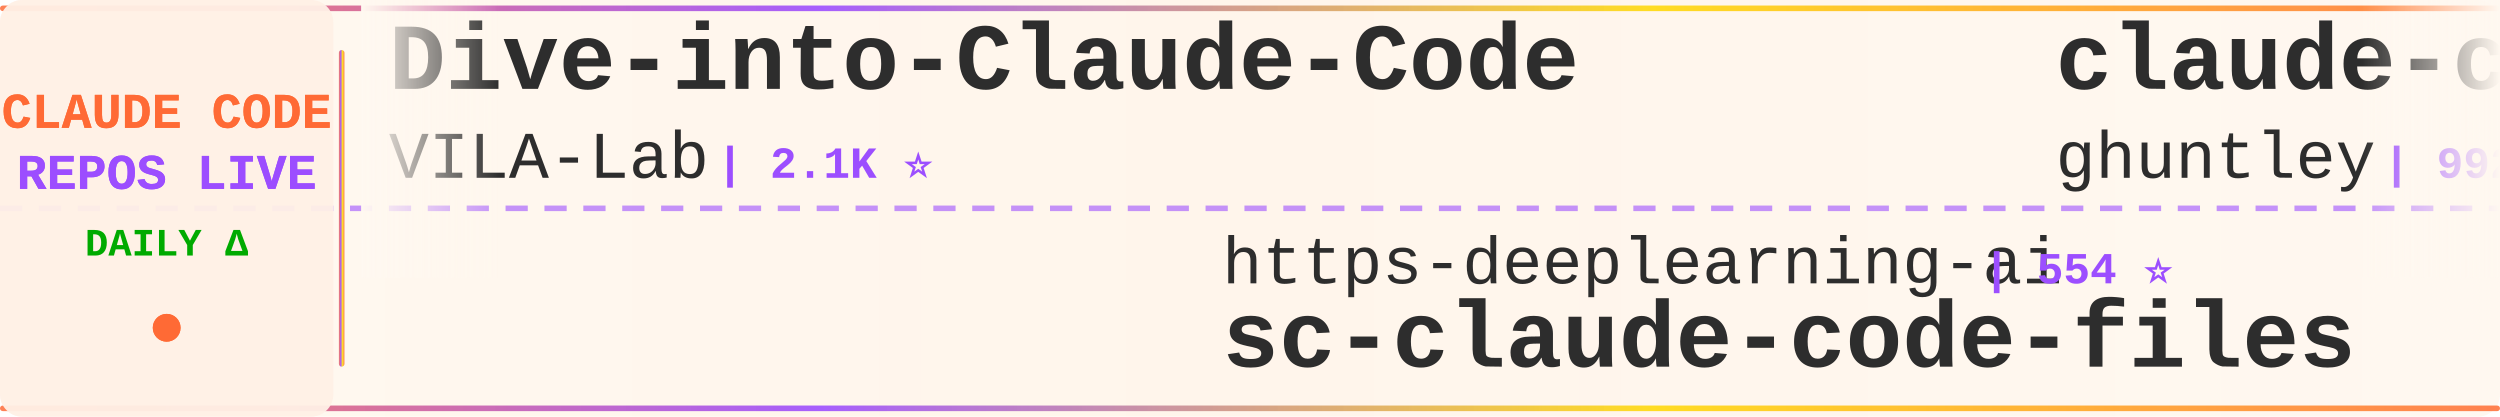
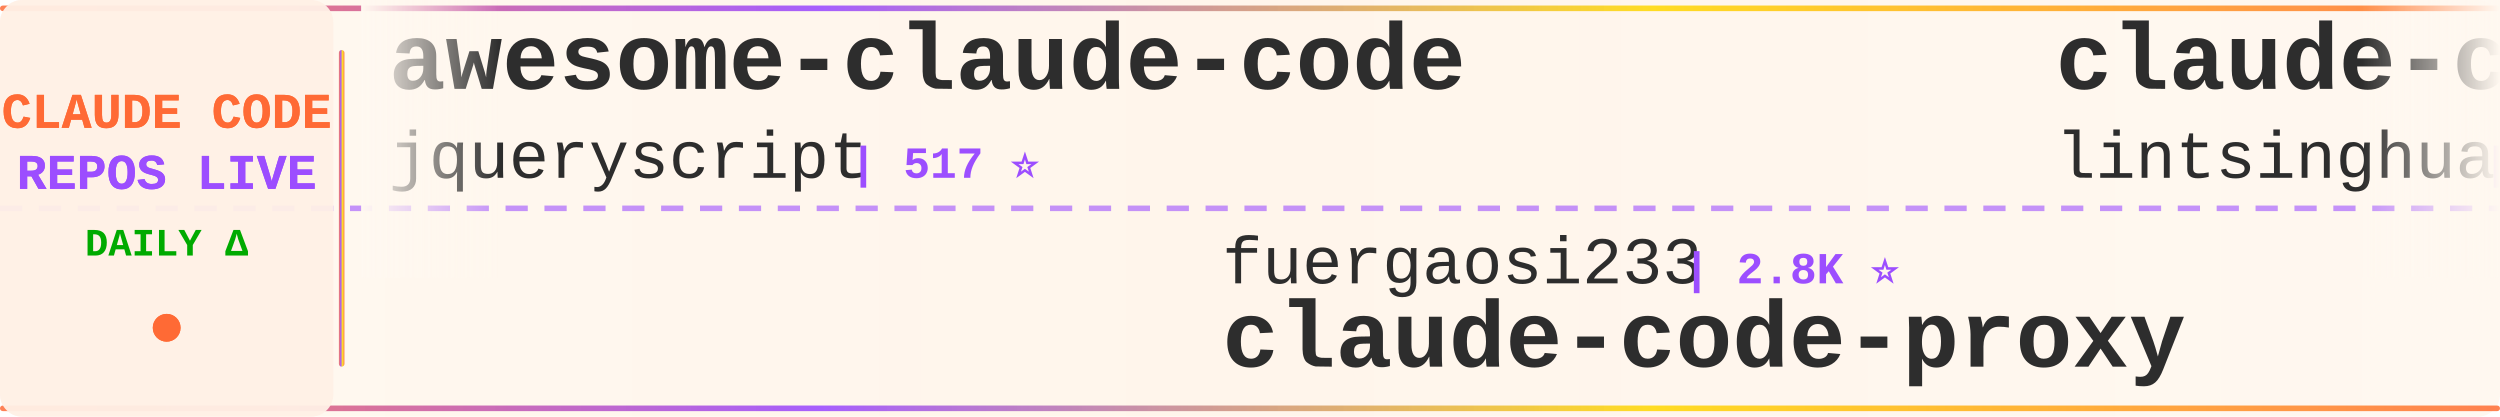
<svg xmlns="http://www.w3.org/2000/svg" width="900" height="150">
  <defs>
    <linearGradient id="tickerBg" x1="0%" y1="0%" x2="100%" y2="0%">
      <stop offset="0%" style="stop-color:#fff8f0;stop-opacity:0.98" />
      <stop offset="50%" style="stop-color:#fff5eb;stop-opacity:1" />
      <stop offset="100%" style="stop-color:#fff8f0;stop-opacity:0.98" />
    </linearGradient>
    <linearGradient id="borderGrad" x1="0%" y1="0%" x2="100%" y2="0%">
      <stop offset="0%" style="stop-color:#FF6B35;stop-opacity:0.85">
        <animate attributeName="stop-opacity" values="0.85;1;0.85" dur="2s" repeatCount="indefinite" />
      </stop>
      <stop offset="33%" style="stop-color:#9C4EFF;stop-opacity:0.9">
        <animate attributeName="stop-opacity" values="0.9;1;0.9" dur="2.2s" repeatCount="indefinite" />
      </stop>
      <stop offset="66%" style="stop-color:#FFD700;stop-opacity:0.85">
        <animate attributeName="stop-opacity" values="0.85;1;0.85" dur="1.8s" repeatCount="indefinite" />
      </stop>
      <stop offset="100%" style="stop-color:#FF6B35;stop-opacity:0.85">
        <animate attributeName="stop-opacity" values="0.85;1;0.85" dur="2s" repeatCount="indefinite" />
      </stop>
    </linearGradient>
    <filter id="textGlow">
      <feGaussianBlur stdDeviation="0.15" result="coloredBlur" />
      <feMerge>
        <feMergeNode in="coloredBlur" />
        <feMergeNode in="SourceGraphic" />
      </feMerge>
    </filter>
    <filter id="metricGlow">
      <feGaussianBlur stdDeviation="0.2" result="coloredBlur" />
      <feMerge>
        <feMergeNode in="coloredBlur" />
        <feMergeNode in="SourceGraphic" />
      </feMerge>
    </filter>
    <linearGradient id="leftFade" x1="0%" y1="0%" x2="100%" y2="0%">
      <stop offset="0%" style="stop-color:#fff8f0;stop-opacity:1" />
      <stop offset="100%" style="stop-color:#fff8f0;stop-opacity:0" />
    </linearGradient>
    <linearGradient id="rightFade" x1="0%" y1="0%" x2="100%" y2="0%">
      <stop offset="0%" style="stop-color:#fff8f0;stop-opacity:0" />
      <stop offset="100%" style="stop-color:#fff8f0;stop-opacity:1" />
    </linearGradient>
  </defs>
  <rect width="900" height="150" fill="url(#tickerBg)" rx="8" />
  <rect x="0" y="2" width="900" height="2" fill="url(#borderGrad)" rx="1" />
  <rect x="0" y="146" width="900" height="2" fill="url(#borderGrad)" rx="1" />
  <line x1="0" y1="75" x2="900" y2="75" stroke="#9C4EFF" stroke-width="2" stroke-dasharray="8 6" opacity="0.6" />
  <rect x="0" y="0" width="120" height="150" fill="#fff0e6" opacity="0.95" rx="8" />
  <text x="60" y="46" font-family="'Courier New', monospace" font-size="18" font-weight="bold" fill="#FF6B35" text-anchor="middle" filter="url(#textGlow)">
    CLAUDE CODE
  </text>
  <text x="60" y="68" font-family="'Courier New', monospace" font-size="18" font-weight="bold" fill="#9C4EFF" text-anchor="middle" filter="url(#textGlow)">
    REPOS LIVE
  </text>
  <text x="60" y="92" font-family="'Courier New', monospace" font-size="14" font-weight="bold" fill="#00aa00" text-anchor="middle">
    DAILY Δ
  </text>
  <circle cx="60" cy="118" r="5" fill="#FF6B35" filter="url(#metricGlow)">
    <animate attributeName="r" values="4;6;4" dur="1.5s" repeatCount="indefinite" />
    <animate attributeName="opacity" values="0.6;1;0.6" dur="1.5s" repeatCount="indefinite" />
  </circle>
  <rect x="122" y="18" width="2" height="114" fill="url(#borderGrad)" rx="1" />
  <clipPath id="tickerClip">
    <rect x="130" y="0" width="770" height="150" />
  </clipPath>
  <g clip-path="url(#tickerClip)">
    <g id="tickerItems">
      <animateTransform attributeName="transform" attributeType="XML" type="translate" from="0 0" to="-3000 0" dur="54s" repeatCount="indefinite" />
      <g transform="translate(0, 0)">
-         <text x="140" y="32" font-family="'Courier New', monospace" font-size="34" font-weight="bold" fill="#2d2d2d">Dive-into-Claude-Code</text>
-         <text x="140" y="64" font-family="'Courier New', monospace" font-size="24" font-weight="normal" fill="#2d2d2d" opacity="1.0">VILA-Lab</text>
-         <text x="258" y="64" font-family="'Courier New', monospace" font-size="16" font-weight="bold" fill="#9C4EFF"> | 2.1K ⭐</text>
+         <text x="140" y="32" font-family="'Courier New', monospace" font-size="34" font-weight="bold" fill="#2d2d2d">awesome-claude-code</text>
+         <text x="140" y="64" font-family="'Courier New', monospace" font-size="24" font-weight="normal" fill="#2d2d2d" opacity="1.0">jqueryscript</text>
+         <text x="306" y="64" font-family="'Courier New', monospace" font-size="16" font-weight="bold" fill="#9C4EFF"> | 517 ⭐</text>
      </g>
      <g transform="translate(300, 0)">
-         <text x="140" y="102" font-family="'Courier New', monospace" font-size="24" font-weight="normal" fill="#2d2d2d" opacity="1.0">https-deeplearning-ai</text>
-         <text x="414" y="102" font-family="'Courier New', monospace" font-size="16" font-weight="bold" fill="#9C4EFF"> | 554 ⭐</text>
-         <text x="140" y="132" font-family="'Courier New', monospace" font-size="34" font-weight="bold" fill="#2d2d2d">sc-claude-code-files</text>
+         <text x="140" y="102" font-family="'Courier New', monospace" font-size="24" font-weight="normal" fill="#2d2d2d" opacity="1.0">fuergaosi233</text>
+         <text x="306" y="102" font-family="'Courier New', monospace" font-size="16" font-weight="bold" fill="#9C4EFF"> | 2.8K ⭐</text>
+         <text x="140" y="132" font-family="'Courier New', monospace" font-size="34" font-weight="bold" fill="#2d2d2d">claude-code-proxy</text>
      </g>
      <g transform="translate(600, 0)">
-         <text x="140" y="32" font-family="'Courier New', monospace" font-size="34" font-weight="bold" fill="#2d2d2d">claude-code-source-code-...</text>
-         <text x="140" y="64" font-family="'Courier New', monospace" font-size="24" font-weight="normal" fill="#2d2d2d" opacity="1.0">ghuntley</text>
-         <text x="258" y="64" font-family="'Courier New', monospace" font-size="16" font-weight="bold" fill="#9C4EFF"> | 992 ⭐</text>
+         <text x="140" y="32" font-family="'Courier New', monospace" font-size="34" font-weight="bold" fill="#2d2d2d">claude-code-book</text>
+         <text x="140" y="64" font-family="'Courier New', monospace" font-size="24" font-weight="normal" fill="#2d2d2d" opacity="1.0">lintsinghua</text>
+         <text x="294" y="64" font-family="'Courier New', monospace" font-size="16" font-weight="bold" fill="#9C4EFF"> | 4.3K ⭐</text>
      </g>
      <g transform="translate(900, 0)">
-         <text x="140" y="102" font-family="'Courier New', monospace" font-size="24" font-weight="normal" fill="#2d2d2d" opacity="1.0">OrcaWhisper</text>
-         <text x="294" y="102" font-family="'Courier New', monospace" font-size="16" font-weight="bold" fill="#9C4EFF"> | 101 ⭐</text>
-         <text x="140" y="132" font-family="'Courier New', monospace" font-size="34" font-weight="bold" fill="#2d2d2d">Claude-Code</text>
+         <text x="140" y="102" font-family="'Courier New', monospace" font-size="24" font-weight="normal" fill="#2d2d2d" opacity="1.0">krusemediallc</text>
+         <text x="318" y="102" font-family="'Courier New', monospace" font-size="16" font-weight="bold" fill="#9C4EFF"> | 1.5K ⭐ +1</text>
+         <text x="140" y="132" font-family="'Courier New', monospace" font-size="34" font-weight="bold" fill="#2d2d2d">arcads-claude-code</text>
      </g>
      <g transform="translate(1200, 0)">
-         <text x="140" y="32" font-family="'Courier New', monospace" font-size="34" font-weight="bold" fill="#2d2d2d">claude-code-prompts</text>
-         <text x="140" y="64" font-family="'Courier New', monospace" font-size="24" font-weight="normal" fill="#2d2d2d" opacity="1.0">repowise-dev</text>
-         <text x="306" y="64" font-family="'Courier New', monospace" font-size="16" font-weight="bold" fill="#9C4EFF"> | 1.2K ⭐</text>
+         <text x="140" y="32" font-family="'Courier New', monospace" font-size="34" font-weight="bold" fill="#2d2d2d">claude-code-hooks-master...</text>
+         <text x="140" y="64" font-family="'Courier New', monospace" font-size="24" font-weight="normal" fill="#2d2d2d" opacity="1.0">disler</text>
+         <text x="234" y="64" font-family="'Courier New', monospace" font-size="16" font-weight="bold" fill="#9C4EFF"> | 3.9K ⭐ +1</text>
      </g>
      <g transform="translate(1500, 0)">
-         <text x="140" y="102" font-family="'Courier New', monospace" font-size="24" font-weight="normal" fill="#2d2d2d" opacity="1.0">pengchengneo</text>
-         <text x="306" y="102" font-family="'Courier New', monospace" font-size="16" font-weight="bold" fill="#9C4EFF"> | 1.8K ⭐</text>
-         <text x="140" y="132" font-family="'Courier New', monospace" font-size="34" font-weight="bold" fill="#2d2d2d">Claude-Code</text>
+         <text x="140" y="102" font-family="'Courier New', monospace" font-size="24" font-weight="normal" fill="#2d2d2d" opacity="1.0">AICoderTudou</text>
+         <text x="306" y="102" font-family="'Courier New', monospace" font-size="16" font-weight="bold" fill="#9C4EFF"> | 494 ⭐</text>
+         <text x="140" y="132" font-family="'Courier New', monospace" font-size="34" font-weight="bold" fill="#2d2d2d">claude-code-tudou</text>
      </g>
      <g transform="translate(1800, 0)">
-         <text x="140" y="32" font-family="'Courier New', monospace" font-size="34" font-weight="bold" fill="#2d2d2d">claude-code-video-toolki...</text>
-         <text x="140" y="64" font-family="'Courier New', monospace" font-size="24" font-weight="normal" fill="#2d2d2d" opacity="1.0">digitalsamba</text>
-         <text x="306" y="64" font-family="'Courier New', monospace" font-size="16" font-weight="bold" fill="#9C4EFF"> | 2.1K ⭐</text>
+         <text x="140" y="32" font-family="'Courier New', monospace" font-size="34" font-weight="bold" fill="#2d2d2d">ralph-claude-code</text>
+         <text x="140" y="64" font-family="'Courier New', monospace" font-size="24" font-weight="normal" fill="#2d2d2d" opacity="1.0">frankbria</text>
+         <text x="270" y="64" font-family="'Courier New', monospace" font-size="16" font-weight="bold" fill="#9C4EFF"> | 9.6K ⭐</text>
      </g>
      <g transform="translate(2100, 0)">
-         <text x="140" y="102" font-family="'Courier New', monospace" font-size="24" font-weight="normal" fill="#2d2d2d" opacity="1.0">chauncygu</text>
-         <text x="270" y="102" font-family="'Courier New', monospace" font-size="16" font-weight="bold" fill="#9C4EFF"> | 2.8K ⭐</text>
-         <text x="140" y="132" font-family="'Courier New', monospace" font-size="34" font-weight="bold" fill="#2d2d2d">collection-claude-code-s...</text>
+         <text x="140" y="102" font-family="'Courier New', monospace" font-size="24" font-weight="normal" fill="#2d2d2d" opacity="1.0">Windy3f3f3f3f</text>
+         <text x="318" y="102" font-family="'Courier New', monospace" font-size="16" font-weight="bold" fill="#9C4EFF"> | 2.7K ⭐ +1</text>
+         <text x="140" y="132" font-family="'Courier New', monospace" font-size="34" font-weight="bold" fill="#2d2d2d">claude-code-from-scratch</text>
      </g>
      <g transform="translate(2400, 0)">
-         <text x="140" y="32" font-family="'Courier New', monospace" font-size="34" font-weight="bold" fill="#2d2d2d">free-claude-code</text>
-         <text x="140" y="64" font-family="'Courier New', monospace" font-size="24" font-weight="normal" fill="#2d2d2d" opacity="1.0">Alishahryar1</text>
-         <text x="306" y="64" font-family="'Courier New', monospace" font-size="16" font-weight="bold" fill="#9C4EFF"> | 56.1K ⭐ +7</text>
+         <text x="140" y="32" font-family="'Courier New', monospace" font-size="34" font-weight="bold" fill="#2d2d2d">system_prompts_leaks</text>
+         <text x="140" y="64" font-family="'Courier New', monospace" font-size="24" font-weight="normal" fill="#2d2d2d" opacity="1.0">asgeirtj</text>
+         <text x="258" y="64" font-family="'Courier New', monospace" font-size="16" font-weight="bold" fill="#9C4EFF"> | 68.5K ⭐ +11</text>
      </g>
      <g transform="translate(2700, 0)">
-         <text x="140" y="102" font-family="'Courier New', monospace" font-size="24" font-weight="normal" fill="#2d2d2d" opacity="1.0">Windy3f3f3f3f</text>
-         <text x="318" y="102" font-family="'Courier New', monospace" font-size="16" font-weight="bold" fill="#9C4EFF"> | 2.7K ⭐</text>
-         <text x="140" y="132" font-family="'Courier New', monospace" font-size="34" font-weight="bold" fill="#2d2d2d">claude-code-from-scratch</text>
+         <text x="140" y="102" font-family="'Courier New', monospace" font-size="24" font-weight="normal" fill="#2d2d2d" opacity="1.0">sugyan</text>
+         <text x="234" y="102" font-family="'Courier New', monospace" font-size="16" font-weight="bold" fill="#9C4EFF"> | 1.1K ⭐</text>
+         <text x="140" y="132" font-family="'Courier New', monospace" font-size="34" font-weight="bold" fill="#2d2d2d">claude-code-webui</text>
      </g>
      <g transform="translate(3000, 0)">
-         <text x="140" y="32" font-family="'Courier New', monospace" font-size="34" font-weight="bold" fill="#2d2d2d">Dive-into-Claude-Code</text>
-         <text x="140" y="64" font-family="'Courier New', monospace" font-size="24" font-weight="normal" fill="#2d2d2d" opacity="1.0">VILA-Lab</text>
-         <text x="258" y="64" font-family="'Courier New', monospace" font-size="16" font-weight="bold" fill="#9C4EFF"> | 2.1K ⭐</text>
+         <text x="140" y="32" font-family="'Courier New', monospace" font-size="34" font-weight="bold" fill="#2d2d2d">awesome-claude-code</text>
+         <text x="140" y="64" font-family="'Courier New', monospace" font-size="24" font-weight="normal" fill="#2d2d2d" opacity="1.0">jqueryscript</text>
+         <text x="306" y="64" font-family="'Courier New', monospace" font-size="16" font-weight="bold" fill="#9C4EFF"> | 517 ⭐</text>
      </g>
      <g transform="translate(3300, 0)">
-         <text x="140" y="102" font-family="'Courier New', monospace" font-size="24" font-weight="normal" fill="#2d2d2d" opacity="1.0">https-deeplearning-ai</text>
-         <text x="414" y="102" font-family="'Courier New', monospace" font-size="16" font-weight="bold" fill="#9C4EFF"> | 554 ⭐</text>
-         <text x="140" y="132" font-family="'Courier New', monospace" font-size="34" font-weight="bold" fill="#2d2d2d">sc-claude-code-files</text>
+         <text x="140" y="102" font-family="'Courier New', monospace" font-size="24" font-weight="normal" fill="#2d2d2d" opacity="1.0">fuergaosi233</text>
+         <text x="306" y="102" font-family="'Courier New', monospace" font-size="16" font-weight="bold" fill="#9C4EFF"> | 2.8K ⭐</text>
+         <text x="140" y="132" font-family="'Courier New', monospace" font-size="34" font-weight="bold" fill="#2d2d2d">claude-code-proxy</text>
      </g>
      <g transform="translate(3600, 0)">
-         <text x="140" y="32" font-family="'Courier New', monospace" font-size="34" font-weight="bold" fill="#2d2d2d">claude-code-source-code-...</text>
-         <text x="140" y="64" font-family="'Courier New', monospace" font-size="24" font-weight="normal" fill="#2d2d2d" opacity="1.0">ghuntley</text>
-         <text x="258" y="64" font-family="'Courier New', monospace" font-size="16" font-weight="bold" fill="#9C4EFF"> | 992 ⭐</text>
+         <text x="140" y="32" font-family="'Courier New', monospace" font-size="34" font-weight="bold" fill="#2d2d2d">claude-code-book</text>
+         <text x="140" y="64" font-family="'Courier New', monospace" font-size="24" font-weight="normal" fill="#2d2d2d" opacity="1.0">lintsinghua</text>
+         <text x="294" y="64" font-family="'Courier New', monospace" font-size="16" font-weight="bold" fill="#9C4EFF"> | 4.3K ⭐</text>
      </g>
      <g transform="translate(3900, 0)">
-         <text x="140" y="102" font-family="'Courier New', monospace" font-size="24" font-weight="normal" fill="#2d2d2d" opacity="1.0">OrcaWhisper</text>
-         <text x="294" y="102" font-family="'Courier New', monospace" font-size="16" font-weight="bold" fill="#9C4EFF"> | 101 ⭐</text>
-         <text x="140" y="132" font-family="'Courier New', monospace" font-size="34" font-weight="bold" fill="#2d2d2d">Claude-Code</text>
+         <text x="140" y="102" font-family="'Courier New', monospace" font-size="24" font-weight="normal" fill="#2d2d2d" opacity="1.0">krusemediallc</text>
+         <text x="318" y="102" font-family="'Courier New', monospace" font-size="16" font-weight="bold" fill="#9C4EFF"> | 1.5K ⭐ +1</text>
+         <text x="140" y="132" font-family="'Courier New', monospace" font-size="34" font-weight="bold" fill="#2d2d2d">arcads-claude-code</text>
      </g>
    </g>
  </g>
  <rect x="130" y="0" width="50" height="100" fill="url(#leftFade)" />
  <rect x="850" y="0" width="50" height="100" fill="url(#rightFade)" />
</svg>
